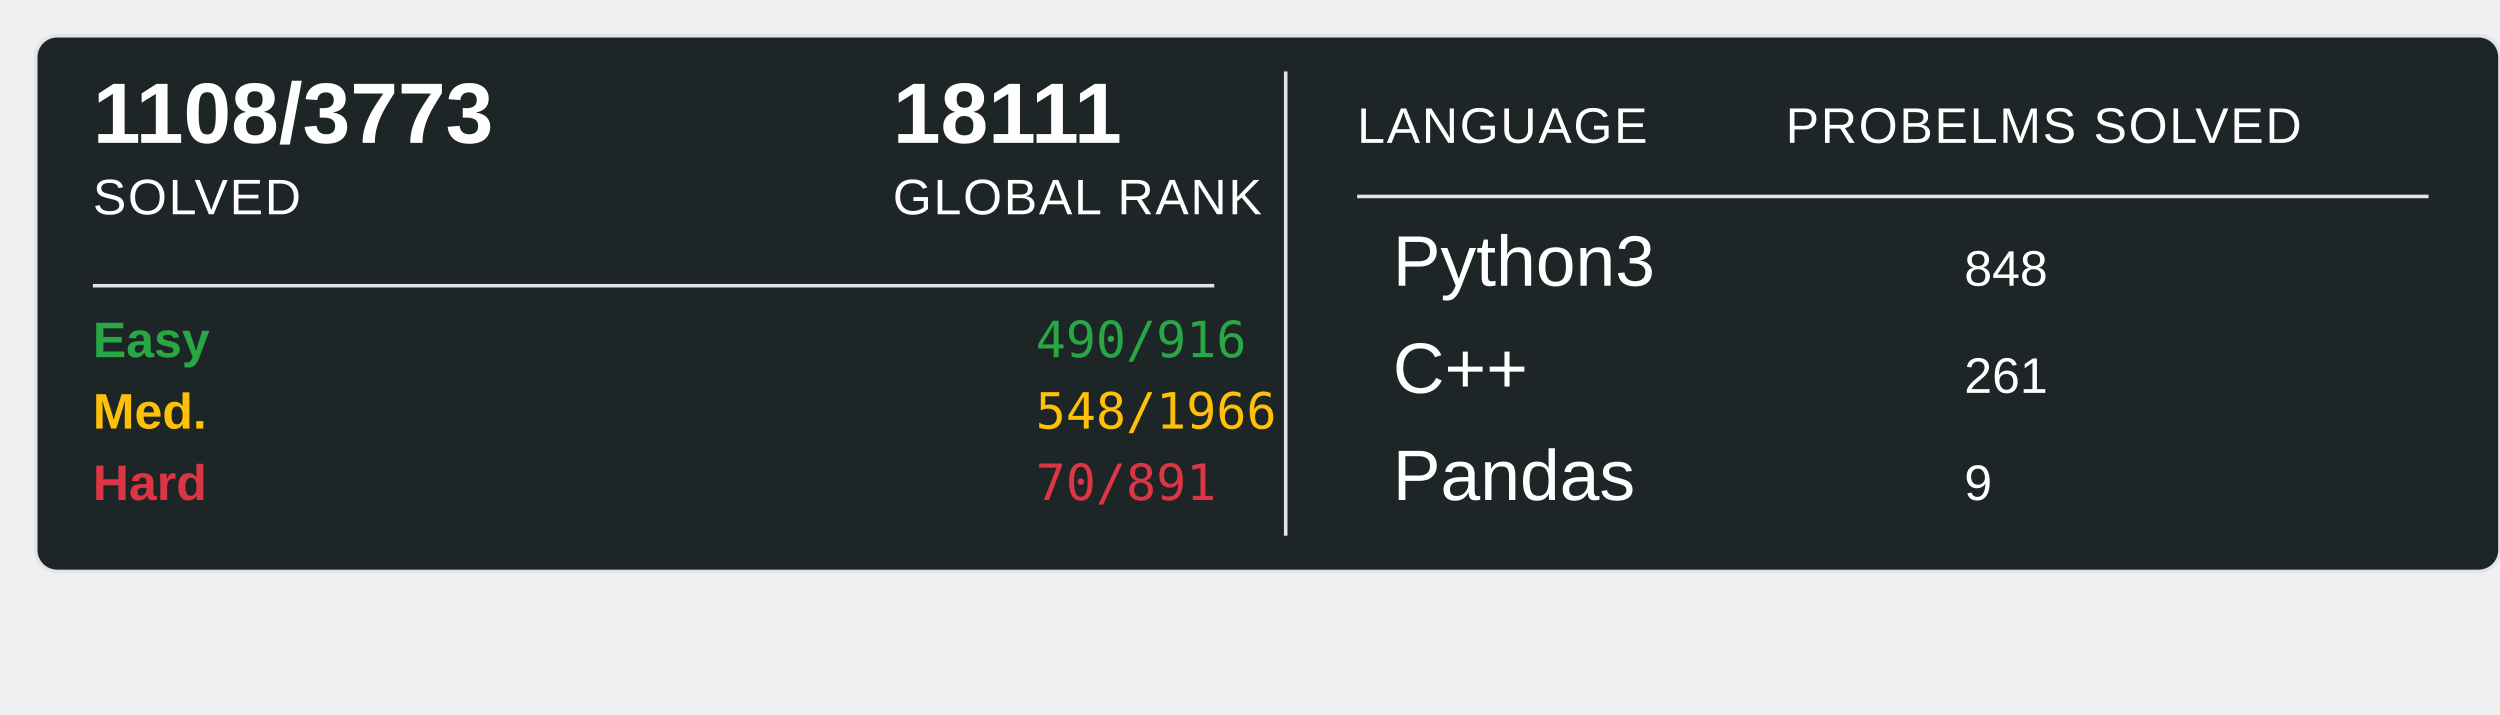
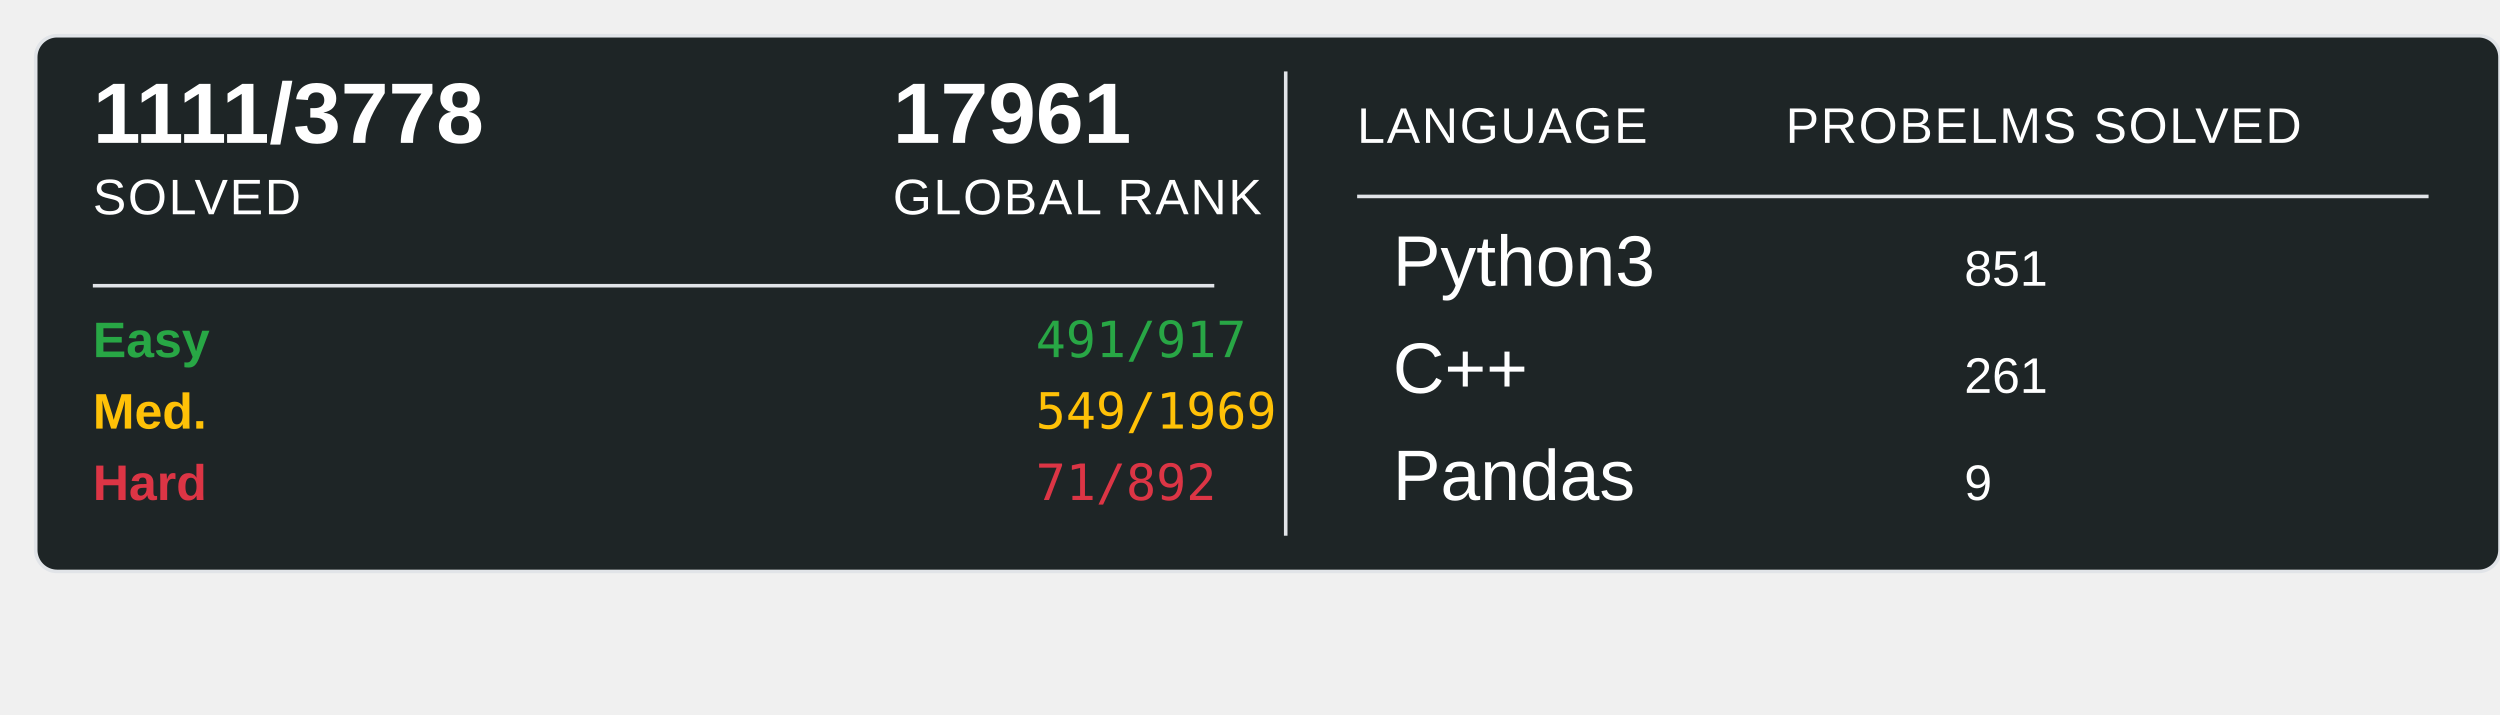
<svg xmlns="http://www.w3.org/2000/svg" width="700" height="200">
  <rect x="10" y="10" width="690" height="150" rx="6" ry="6" fill="#1E2526" stroke="#e1e4e8" stroke-width="1" />
-   <text x="26" y="40" font-family="Arial, sans-serif" font-size="24" font-weight="600" fill="#ffffff">1108/3773</text>
+   <text x="26" y="40" font-family="Arial, sans-serif" font-size="24" font-weight="600" fill="#ffffff">1111/3778</text>
  <text x="26" y="60" font-family="Arial, sans-serif" font-size="14" fill="#ffffff" text-transform="uppercase" letter-spacing="0.5">SOLVED</text>
-   <text x="250" y="40" font-family="Arial, sans-serif" font-size="24" font-weight="600" fill="#ffffff">18111</text>
+   <text x="250" y="40" font-family="Arial, sans-serif" font-size="24" font-weight="600" fill="#ffffff">17961</text>
  <text x="250" y="60" font-family="Arial, sans-serif" font-size="14" fill="#ffffff" text-transform="uppercase" letter-spacing="0.5">GLOBAL RANK</text>
  <line x1="26" y1="80" x2="340" y2="80" stroke="#e1e4e8" stroke-width="1" />
  <text x="26" y="100" font-family="Arial, sans-serif" font-size="14" font-weight="600" fill="#28a745">Easy</text>
-   <text x="290" y="100" font-family="monospace" font-size="14" fill="#28a745">490/916</text>
+   <text x="290" y="100" font-family="monospace" font-size="14" fill="#28a745">491/917</text>
  <text x="26" y="120" font-family="Arial, sans-serif" font-size="14" font-weight="600" fill="#ffc107">Med.</text>
-   <text x="290" y="120" font-family="monospace" font-size="14" fill="#ffc107">548/1966</text>
+   <text x="290" y="120" font-family="monospace" font-size="14" fill="#ffc107">549/1969</text>
  <text x="26" y="140" font-family="Arial, sans-serif" font-size="14" font-weight="600" fill="#dc3545">Hard</text>
-   <text x="290" y="140" font-family="monospace" font-size="14" fill="#dc3545">70/891</text>
+   <text x="290" y="140" font-family="monospace" font-size="14" fill="#dc3545">71/892</text>
  <line x1="360" y1="20" x2="360" y2="150" stroke="#e1e4e8" stroke-width="1" />
  <text x="380" y="40" font-family="Arial, sans-serif" font-size="14" fill="#ffffff" text-transform="uppercase" letter-spacing="0.5">LANGUAGE</text>
  <line x1="380" y1="55" x2="680" y2="55" stroke="#e1e4e8" stroke-width="1" />
  <text x="500" y="40" font-family="Arial, sans-serif" font-size="14" fill="#ffffff" text-transform="uppercase" letter-spacing="0.5">PROBELMS SOLVED</text>
  <text x="390" y="80" font-family="Arial, sans-serif" font-size="20" fill="#ffffff">Python3</text>
-   <text x="550" y="80" font-family="Arial, sans-serif" font-size="14" fill="#ffffff">848</text>
+   <text x="550" y="80" font-family="Arial, sans-serif" font-size="14" fill="#ffffff">851</text>
  <text x="390" y="110" font-family="Arial, sans-serif" font-size="20" fill="#ffffff">C++</text>
  <text x="550" y="110" font-family="Arial, sans-serif" font-size="14" fill="#ffffff">261</text>
  <text x="390" y="140" font-family="Arial, sans-serif" font-size="20" fill="#ffffff">Pandas</text>
  <text x="550" y="140" font-family="Arial, sans-serif" font-size="14" fill="#ffffff">9</text>
</svg>
